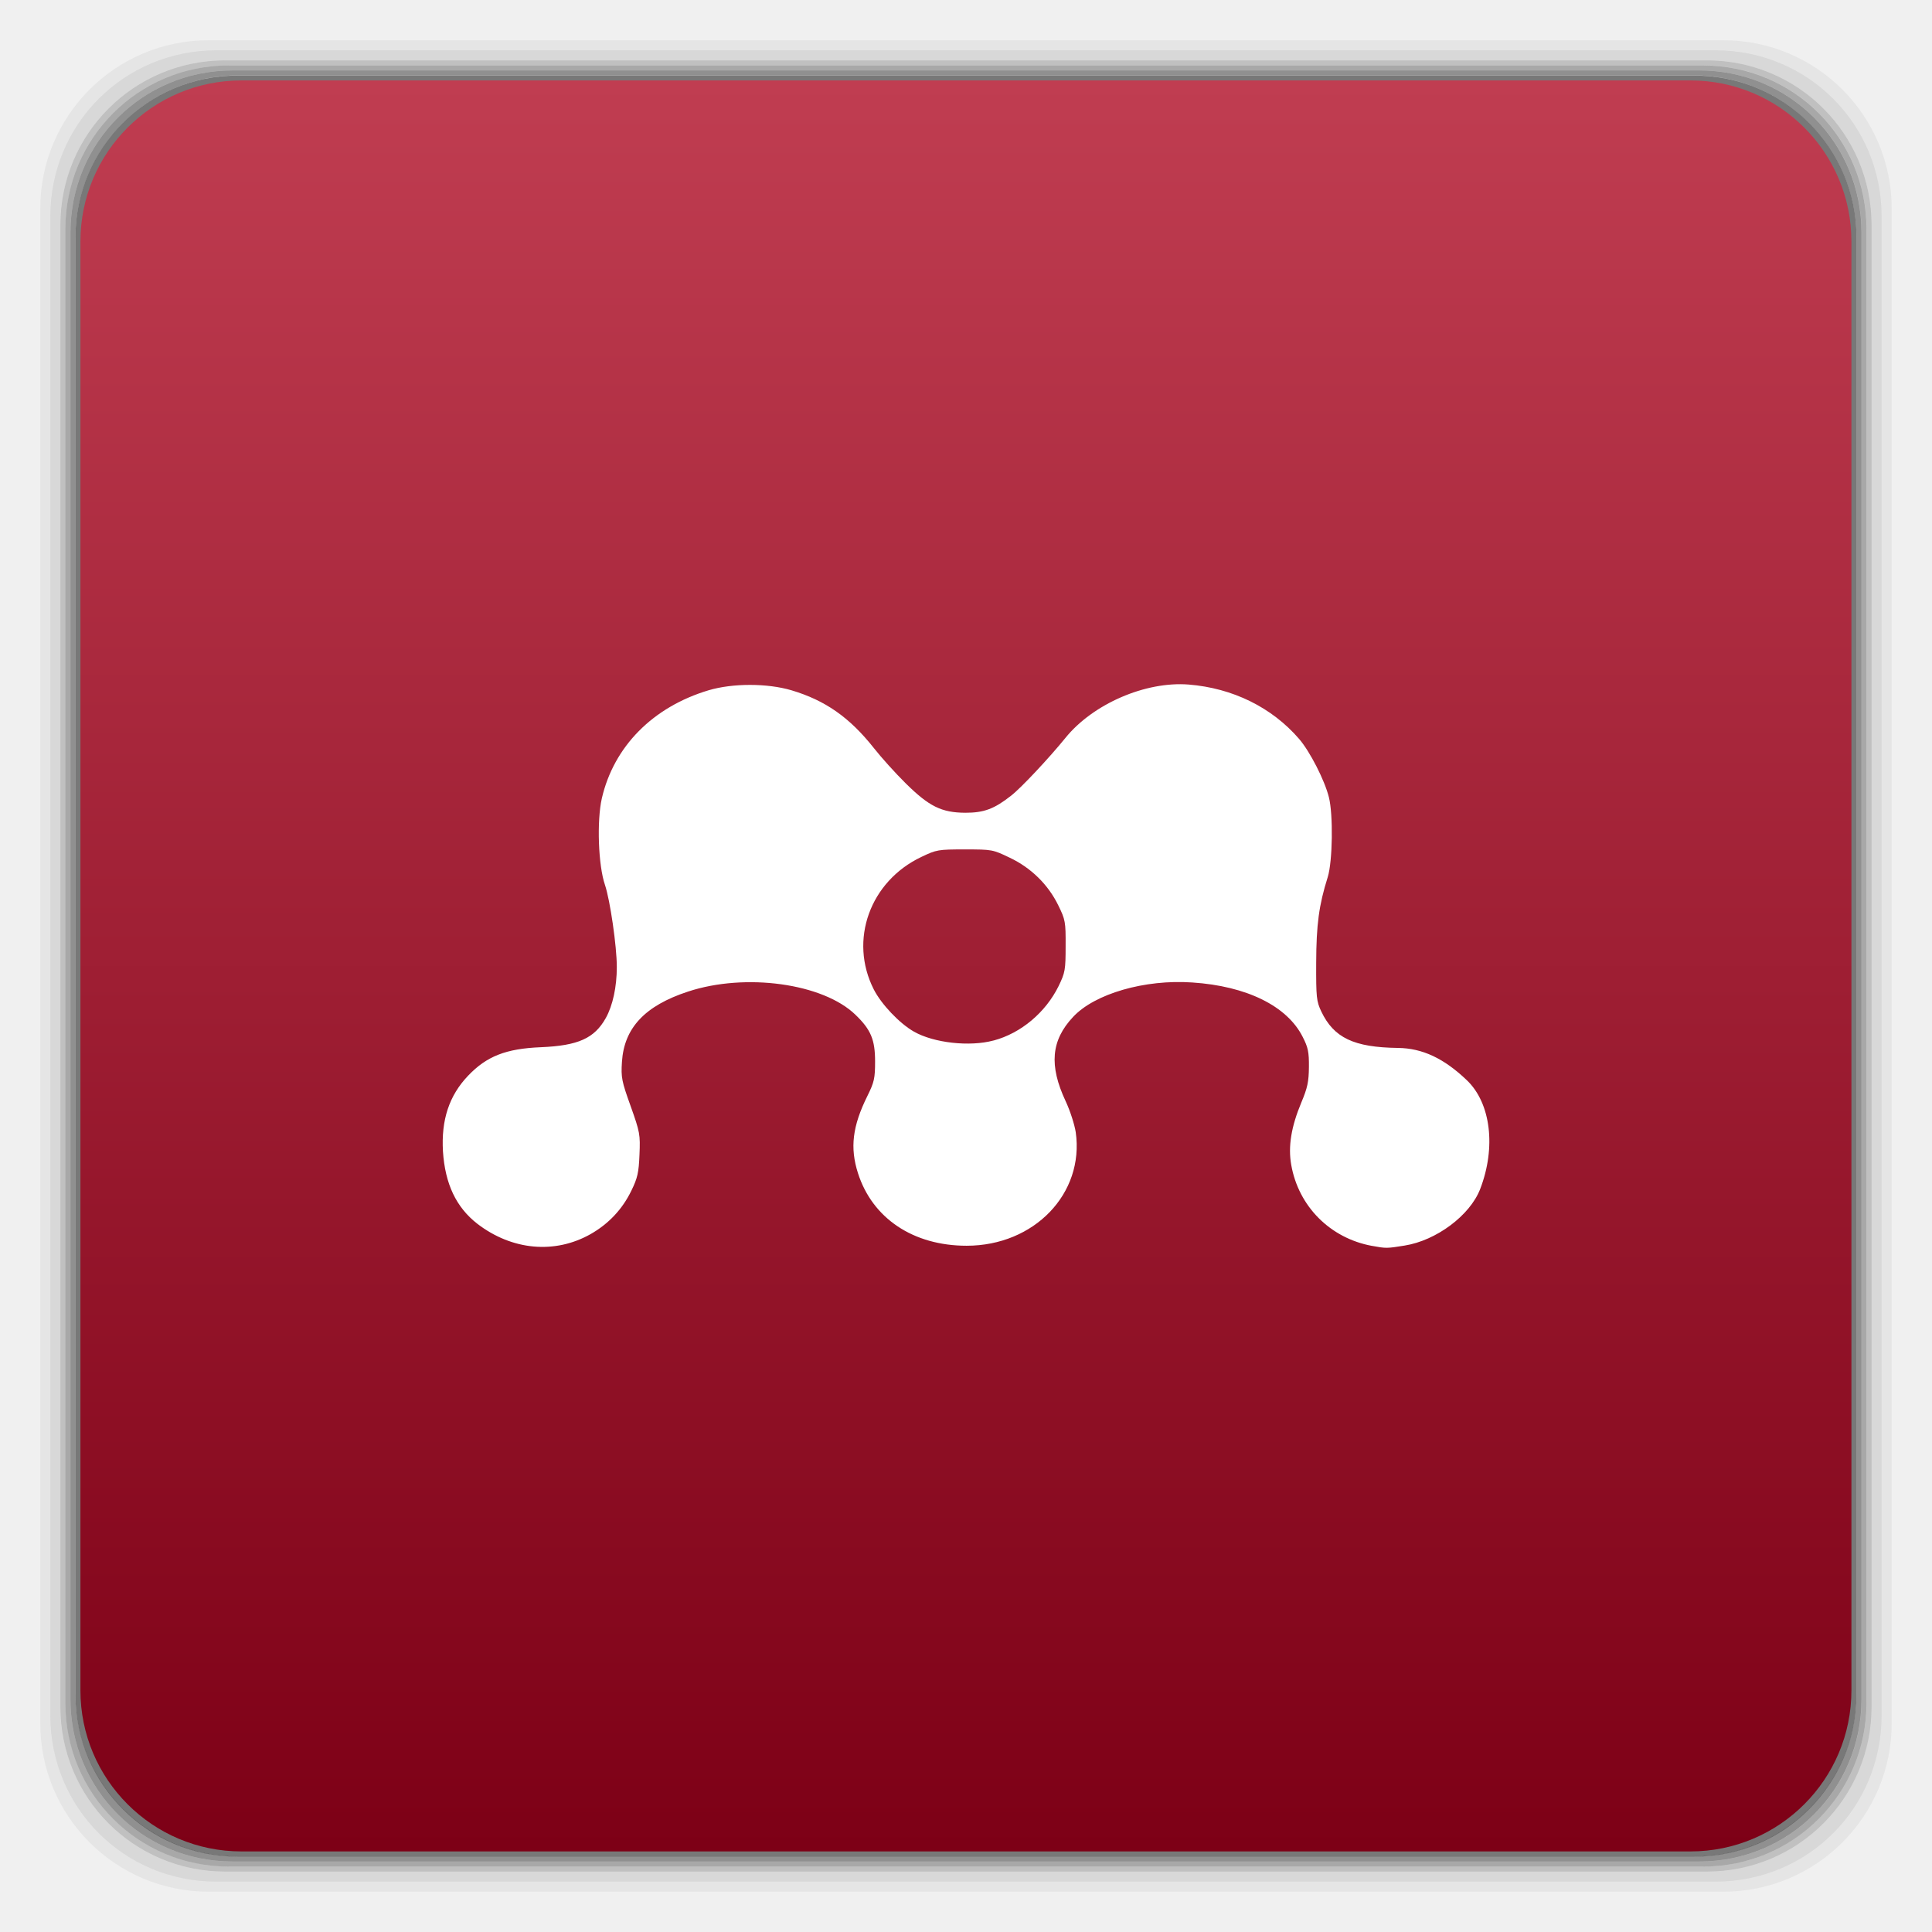
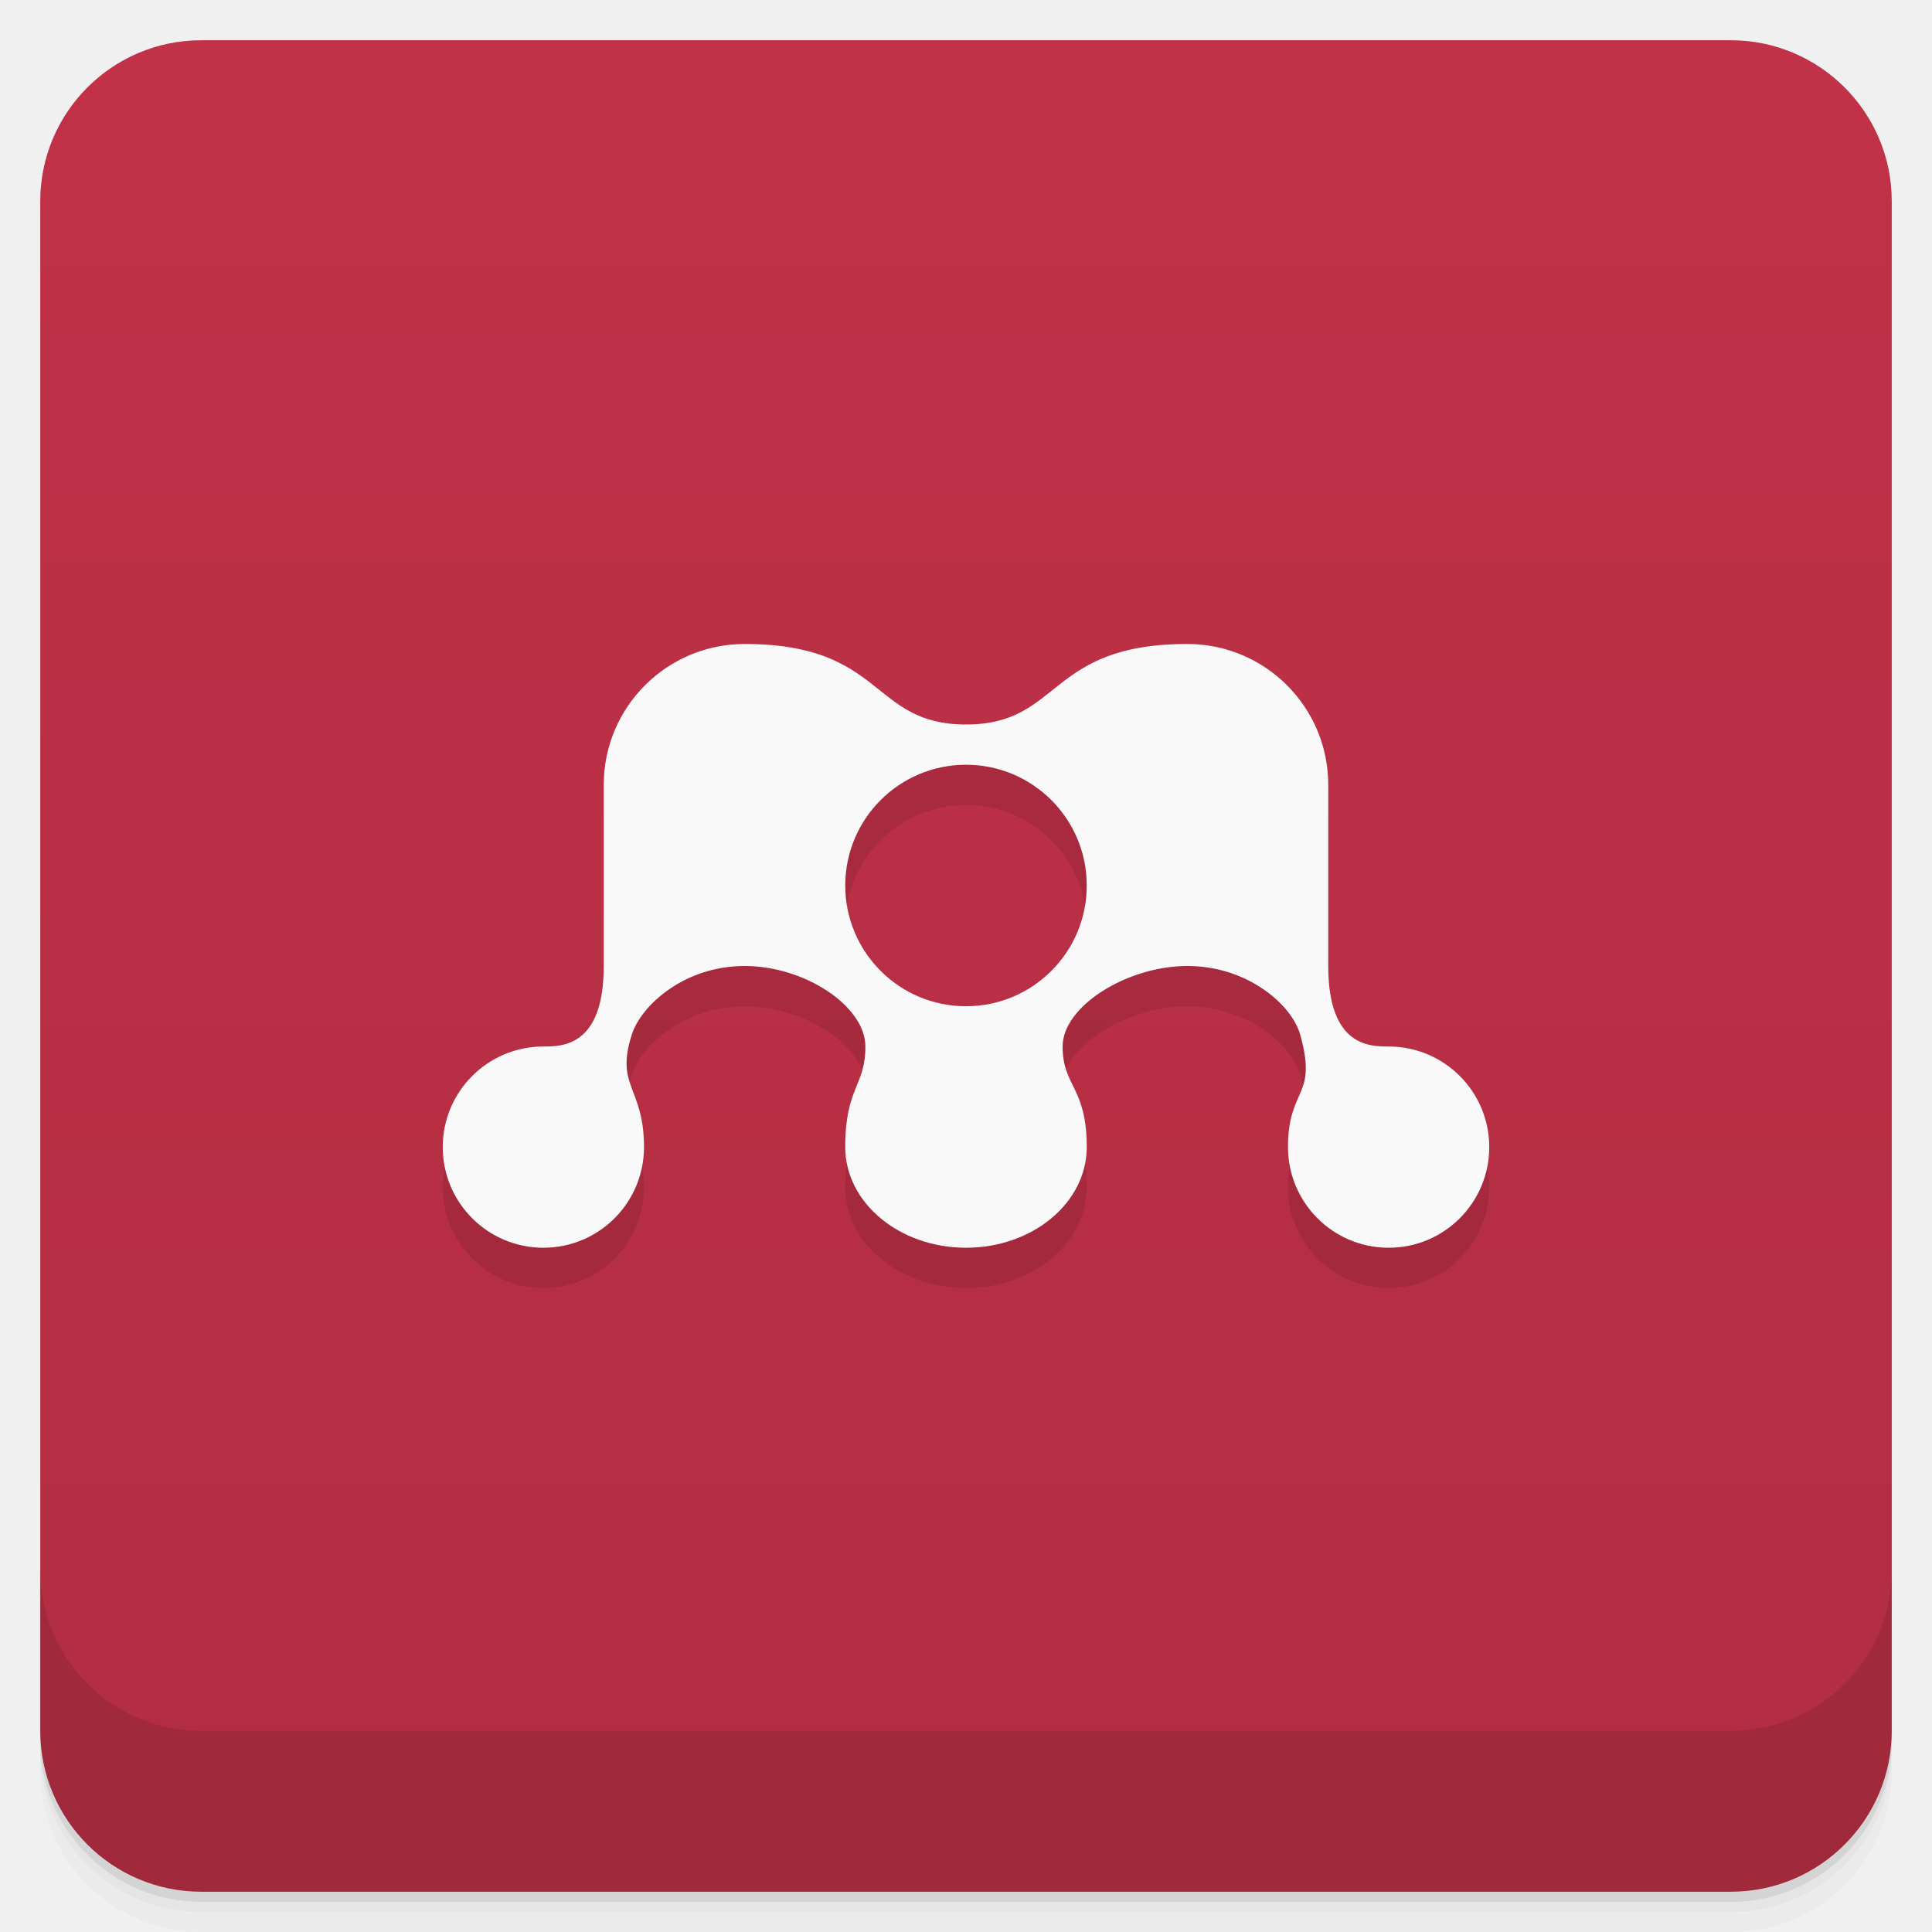
- <svg xmlns="http://www.w3.org/2000/svg" xmlns:xlink="http://www.w3.org/1999/xlink" width="48" viewBox="0 0 13.547 13.547" height="48">
+ <svg xmlns="http://www.w3.org/2000/svg" version="1.1" viewBox="0 0 48 48">
  <defs>
-     <clipPath>
-       <rect width="84" x="6" y="6" rx="6" height="84" fill="#fff" />
-     </clipPath>
-     <linearGradient id="0">
-       <stop stop-color="#7d0016" />
-       <stop offset="1" stop-color="#c03d51" />
+     <linearGradient id="bg" x2="0" y1="1" y2="47" gradientUnits="userSpaceOnUse">
+       <stop style="stop-color:#c13148" offset="0" />
+       <stop style="stop-color:#b12d42" offset="1" />
    </linearGradient>
-     <linearGradient gradientTransform="matrix(0.2822222,0,0,0.2822222,0,-283.4533)" xlink:href="#0" id="1" y1="1050.36" x2="0" y2="1006.36" gradientUnits="userSpaceOnUse" />
  </defs>
-   <g transform="matrix(0.2822222,0,0,0.2822222,0,-283.4533)">
-     <path transform="translate(0,1004.362)" d="M 5.188,1 C 2.871,1 1,2.871 1,5.188 l 0,37.625 C 1,45.129 2.871,47 5.188,47 l 37.625,0 C 45.129,47 47,45.129 47,42.812 L 47,5.188 C 47,2.871 45.129,1 42.812,1 L 5.188,1 z m 0.188,0.25 37.25,0 c 2.292,0 4.125,1.833 4.125,4.125 l 0,37.25 c 0,2.292 -1.833,4.125 -4.125,4.125 l -37.25,0 C 3.083,46.75 1.25,44.917 1.25,42.625 l 0,-37.25 C 1.25,3.083 3.083,1.25 5.375,1.25 z" opacity="0.05" />
-     <path transform="translate(0,1004.362)" d="M 5.375,1.25 C 3.083,1.25 1.25,3.083 1.25,5.375 l 0,37.25 c 0,2.292 1.833,4.125 4.125,4.125 l 37.25,0 c 2.292,0 4.125,-1.833 4.125,-4.125 l 0,-37.25 C 46.75,3.083 44.917,1.25 42.625,1.25 l -37.25,0 z m 0.219,0.25 36.812,0 C 44.673,1.5 46.5,3.327 46.5,5.594 l 0,36.812 C 46.5,44.673 44.673,46.5 42.406,46.5 l -36.812,0 C 3.327,46.5 1.5,44.673 1.5,42.406 l 0,-36.812 C 1.5,3.327 3.327,1.5 5.594,1.5 z" opacity="0.1" />
-     <path transform="translate(0,1004.362)" d="M 5.594,1.5 C 3.327,1.5 1.5,3.327 1.5,5.594 l 0,36.812 C 1.5,44.673 3.327,46.5 5.594,46.5 l 36.812,0 C 44.673,46.5 46.5,44.673 46.5,42.406 l 0,-36.812 C 46.5,3.327 44.673,1.5 42.406,1.5 l -36.812,0 z m 0.094,0.125 36.625,0 c 2.254,0 4.062,1.809 4.062,4.062 l 0,36.625 c 0,2.254 -1.809,4.062 -4.062,4.062 l -36.625,0 c -2.254,0 -4.062,-1.809 -4.062,-4.062 l 0,-36.625 C 1.625,3.434 3.434,1.625 5.688,1.625 z" opacity="0.2" />
-     <path transform="translate(0,1004.362)" d="M 5.688,1.625 C 3.434,1.625 1.625,3.434 1.625,5.688 l 0,36.625 c 0,2.254 1.809,4.062 4.062,4.062 l 36.625,0 c 2.254,0 4.062,-1.809 4.062,-4.062 l 0,-36.625 c 0,-2.254 -1.809,-4.062 -4.062,-4.062 l -36.625,0 z m 0.094,0.125 36.438,0 c 2.241,0 4.031,1.79 4.031,4.031 l 0,36.438 c 0,2.241 -1.79,4.031 -4.031,4.031 l -36.438,0 C 3.54,46.25 1.75,44.46 1.75,42.219 l 0,-36.438 C 1.75,3.54 3.54,1.75 5.781,1.75 z" opacity="0.3" />
-     <path transform="translate(0,1004.362)" d="M 5.781,1.75 C 3.54,1.75 1.75,3.54 1.75,5.781 l 0,36.438 c 0,2.241 1.79,4.031 4.031,4.031 l 36.438,0 c 2.241,0 4.031,-1.79 4.031,-4.031 l 0,-36.438 C 46.25,3.54 44.46,1.75 42.219,1.75 l -36.438,0 z m 0.125,0.125 36.188,0 c 2.229,0 4.031,1.803 4.031,4.031 l 0,36.188 c 0,2.229 -1.803,4.031 -4.031,4.031 l -36.188,0 C 3.678,46.125 1.875,44.322 1.875,42.094 l 0,-36.188 C 1.875,3.678 3.678,1.875 5.906,1.875 z" opacity="0.4" />
-     <rect width="44.25" height="44.25" x="1.875" y="1006.24" rx="4.02" opacity="0.5" />
-   </g>
-   <rect width="12.418" height="12.418" x="0.564" y="0.564" rx="1.129" fill="url(#1)" />
-   <path d="M 9.62,8.736 C 9.327,8.682 9.105,8.459 9.054,8.168 9.031,8.039 9.054,7.9 9.125,7.73 9.168,7.628 9.177,7.585 9.178,7.482 9.179,7.376 9.172,7.344 9.134,7.27 9.025,7.054 8.741,6.914 8.36,6.889 8.027,6.866 7.675,6.968 7.524,7.131 7.37,7.295 7.355,7.471 7.472,7.721 c 0.032,0.068 0.063,0.166 0.071,0.218 0.061,0.43 -0.291,0.796 -0.765,0.796 -0.374,0 -0.661,-0.192 -0.762,-0.509 C 5.959,8.048 5.977,7.897 6.082,7.685 6.13,7.588 6.136,7.561 6.136,7.443 6.136,7.291 6.107,7.22 5.999,7.116 5.772,6.895 5.227,6.82 4.824,6.953 4.522,7.052 4.376,7.208 4.361,7.446 c -0.007,0.109 -0.002,0.135 0.061,0.31 0.065,0.183 0.068,0.198 0.062,0.34 -0.005,0.127 -0.014,0.165 -0.057,0.253 C 4.364,8.479 4.268,8.581 4.142,8.653 3.891,8.795 3.591,8.768 3.347,8.581 3.199,8.466 3.121,8.302 3.106,8.074 3.093,7.853 3.149,7.682 3.283,7.542 3.413,7.406 3.548,7.353 3.792,7.343 4.054,7.332 4.168,7.281 4.248,7.138 4.297,7.05 4.325,6.919 4.325,6.78 4.325,6.635 4.278,6.312 4.242,6.205 4.195,6.069 4.184,5.757 4.22,5.598 4.304,5.234 4.578,4.957 4.969,4.84 5.138,4.79 5.379,4.79 5.549,4.84 5.787,4.911 5.957,5.03 6.128,5.246 6.179,5.311 6.279,5.422 6.351,5.493 6.515,5.655 6.602,5.698 6.769,5.699 6.9,5.699 6.972,5.672 7.09,5.579 7.16,5.525 7.358,5.313 7.47,5.175 7.663,4.936 8.032,4.776 8.335,4.8 8.644,4.825 8.918,4.96 9.109,5.181 9.185,5.269 9.288,5.47 9.318,5.59 9.349,5.712 9.344,6.041 9.31,6.15 9.248,6.347 9.23,6.483 9.229,6.75 c -0.001,0.245 0.002,0.271 0.036,0.343 0.088,0.184 0.228,0.251 0.537,0.255 0.172,0.002 0.323,0.073 0.484,0.227 0.168,0.161 0.205,0.471 0.093,0.762 -0.071,0.185 -0.308,0.362 -0.531,0.397 -0.123,0.02 -0.13,0.02 -0.227,0.002 z M 6.967,7.296 C 7.159,7.245 7.332,7.099 7.423,6.914 7.469,6.819 7.472,6.8 7.472,6.633 7.473,6.464 7.47,6.449 7.421,6.349 7.35,6.203 7.23,6.085 7.08,6.014 6.961,5.957 6.957,5.956 6.765,5.956 c -0.187,0 -0.198,0.002 -0.303,0.052 -0.362,0.171 -0.511,0.584 -0.335,0.93 0.053,0.104 0.181,0.239 0.282,0.296 0.139,0.079 0.39,0.107 0.557,0.062 z" fill="#fff" />
+   <path style="opacity:.02" d="m1 43v0.25c0 2.216 1.784 4 4 4h38c2.216 0 4-1.784 4-4v-0.25c0 2.216-1.784 4-4 4h-38c-2.216 0-4-1.784-4-4zm0 0.5v0.5c0 2.216 1.784 4 4 4h38c2.216 0 4-1.784 4-4v-0.5c0 2.216-1.784 4-4 4h-38c-2.216 0-4-1.784-4-4z" />
+   <path style="opacity:.05" d="m1 43.25v0.25c0 2.216 1.784 4 4 4h38c2.216 0 4-1.784 4-4v-0.25c0 2.216-1.784 4-4 4h-38c-2.216 0-4-1.784-4-4z" />
+   <path style="opacity:.1" d="m1 43v0.25c0 2.216 1.784 4 4 4h38c2.216 0 4-1.784 4-4v-0.25c0 2.216-1.784 4-4 4h-38c-2.216 0-4-1.784-4-4z" />
+   <rect style="fill:url(#bg)" rx="4" height="46" width="46" y="1" x="1" />
+   <path style="opacity:.1" d="m1 39v4c0 2.216 1.784 4 4 4h38c2.216 0 4-1.784 4-4v-4c0 2.216-1.784 4-4 4h-38c-2.216 0-4-1.784-4-4z" />
+   <path style="opacity:.1" d="m18.5 17c-1.933 0-3.5 1.567-3.5 3.5v4.5c0 2-1.03 2-1.5 2-1.381 0-2.5 1.119-2.5 2.5s1.119 2.5 2.5 2.5 2.5-1.119 2.5-2.5c0-1.5-0.723-1.5-0.301-2.801 0.235-0.724 1.301-1.699 2.801-1.699s3 1 3 2-0.5 1-0.5 2.5c0 1.381 1.343 2.5 3 2.5s3-1.119 3-2.5c0-1.5-0.6-1.5-0.6-2.5s1.6-2 3.1-2 2.594 0.966 2.801 1.699c0.445 1.577-0.301 1.301-0.301 2.801 0 1.381 1.119 2.5 2.5 2.5s2.5-1.119 2.5-2.5-1.119-2.5-2.5-2.5c-0.47 0-1.5 0-1.5-2v-4.5c0-1.933-1.567-3.5-3.5-3.5-3.5 0-3.115 2-5.5 2s-2-2-5.5-2m5.5 3a3 3 0 0 1 3 3 3 3 0 0 1 -3 3 3 3 0 0 1 -3 -3 3 3 0 0 1 3 -3z" />
+   <path style="fill:#f9f9f9" d="m18.5 16c-1.933 0-3.5 1.567-3.5 3.5v4.5c0 2-1.03 2-1.5 2-1.381 0-2.5 1.119-2.5 2.5s1.119 2.5 2.5 2.5 2.5-1.119 2.5-2.5c0-1.5-0.723-1.5-0.301-2.801 0.235-0.724 1.301-1.699 2.801-1.699s3 1 3 2-0.5 1-0.5 2.5c0 1.381 1.343 2.5 3 2.5s3-1.119 3-2.5c0-1.5-0.6-1.5-0.6-2.5s1.6-2 3.1-2 2.594 0.966 2.801 1.699c0.445 1.577-0.301 1.301-0.301 2.801 0 1.381 1.119 2.5 2.5 2.5s2.5-1.119 2.5-2.5-1.119-2.5-2.5-2.5c-0.47 0-1.5 0-1.5-2v-4.5c0-1.933-1.567-3.5-3.5-3.5-3.5 0-3.115 2-5.5 2s-2-2-5.5-2m5.5 3a3 3 0 0 1 3 3 3 3 0 0 1 -3 3 3 3 0 0 1 -3 -3 3 3 0 0 1 3 -3z" />
</svg>
